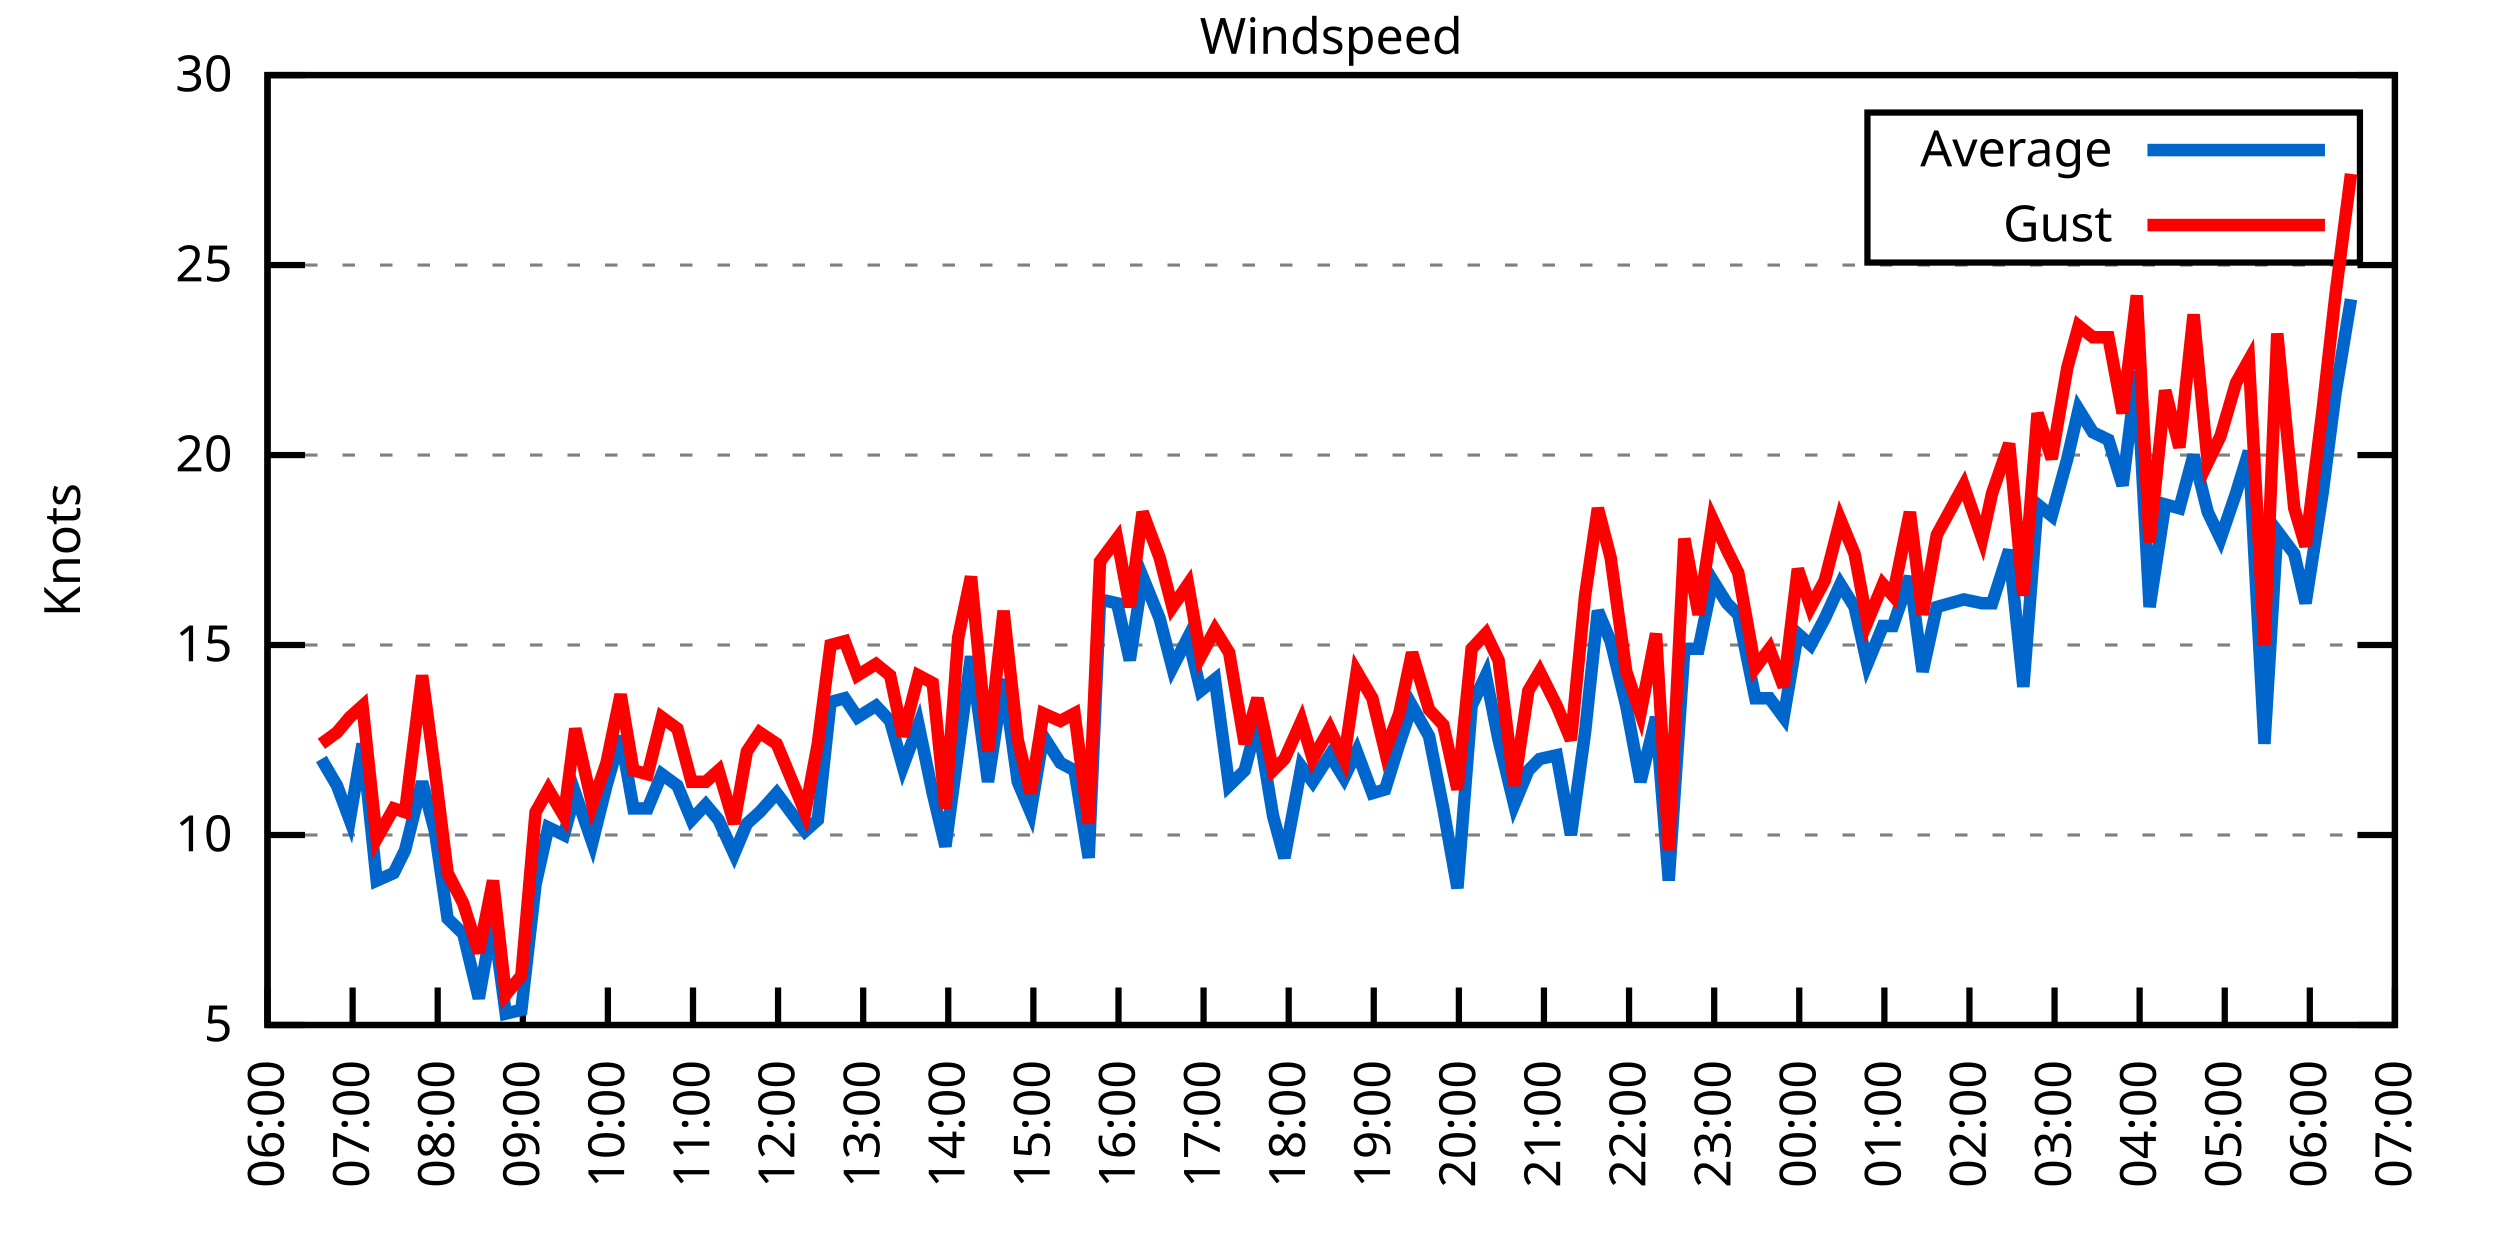
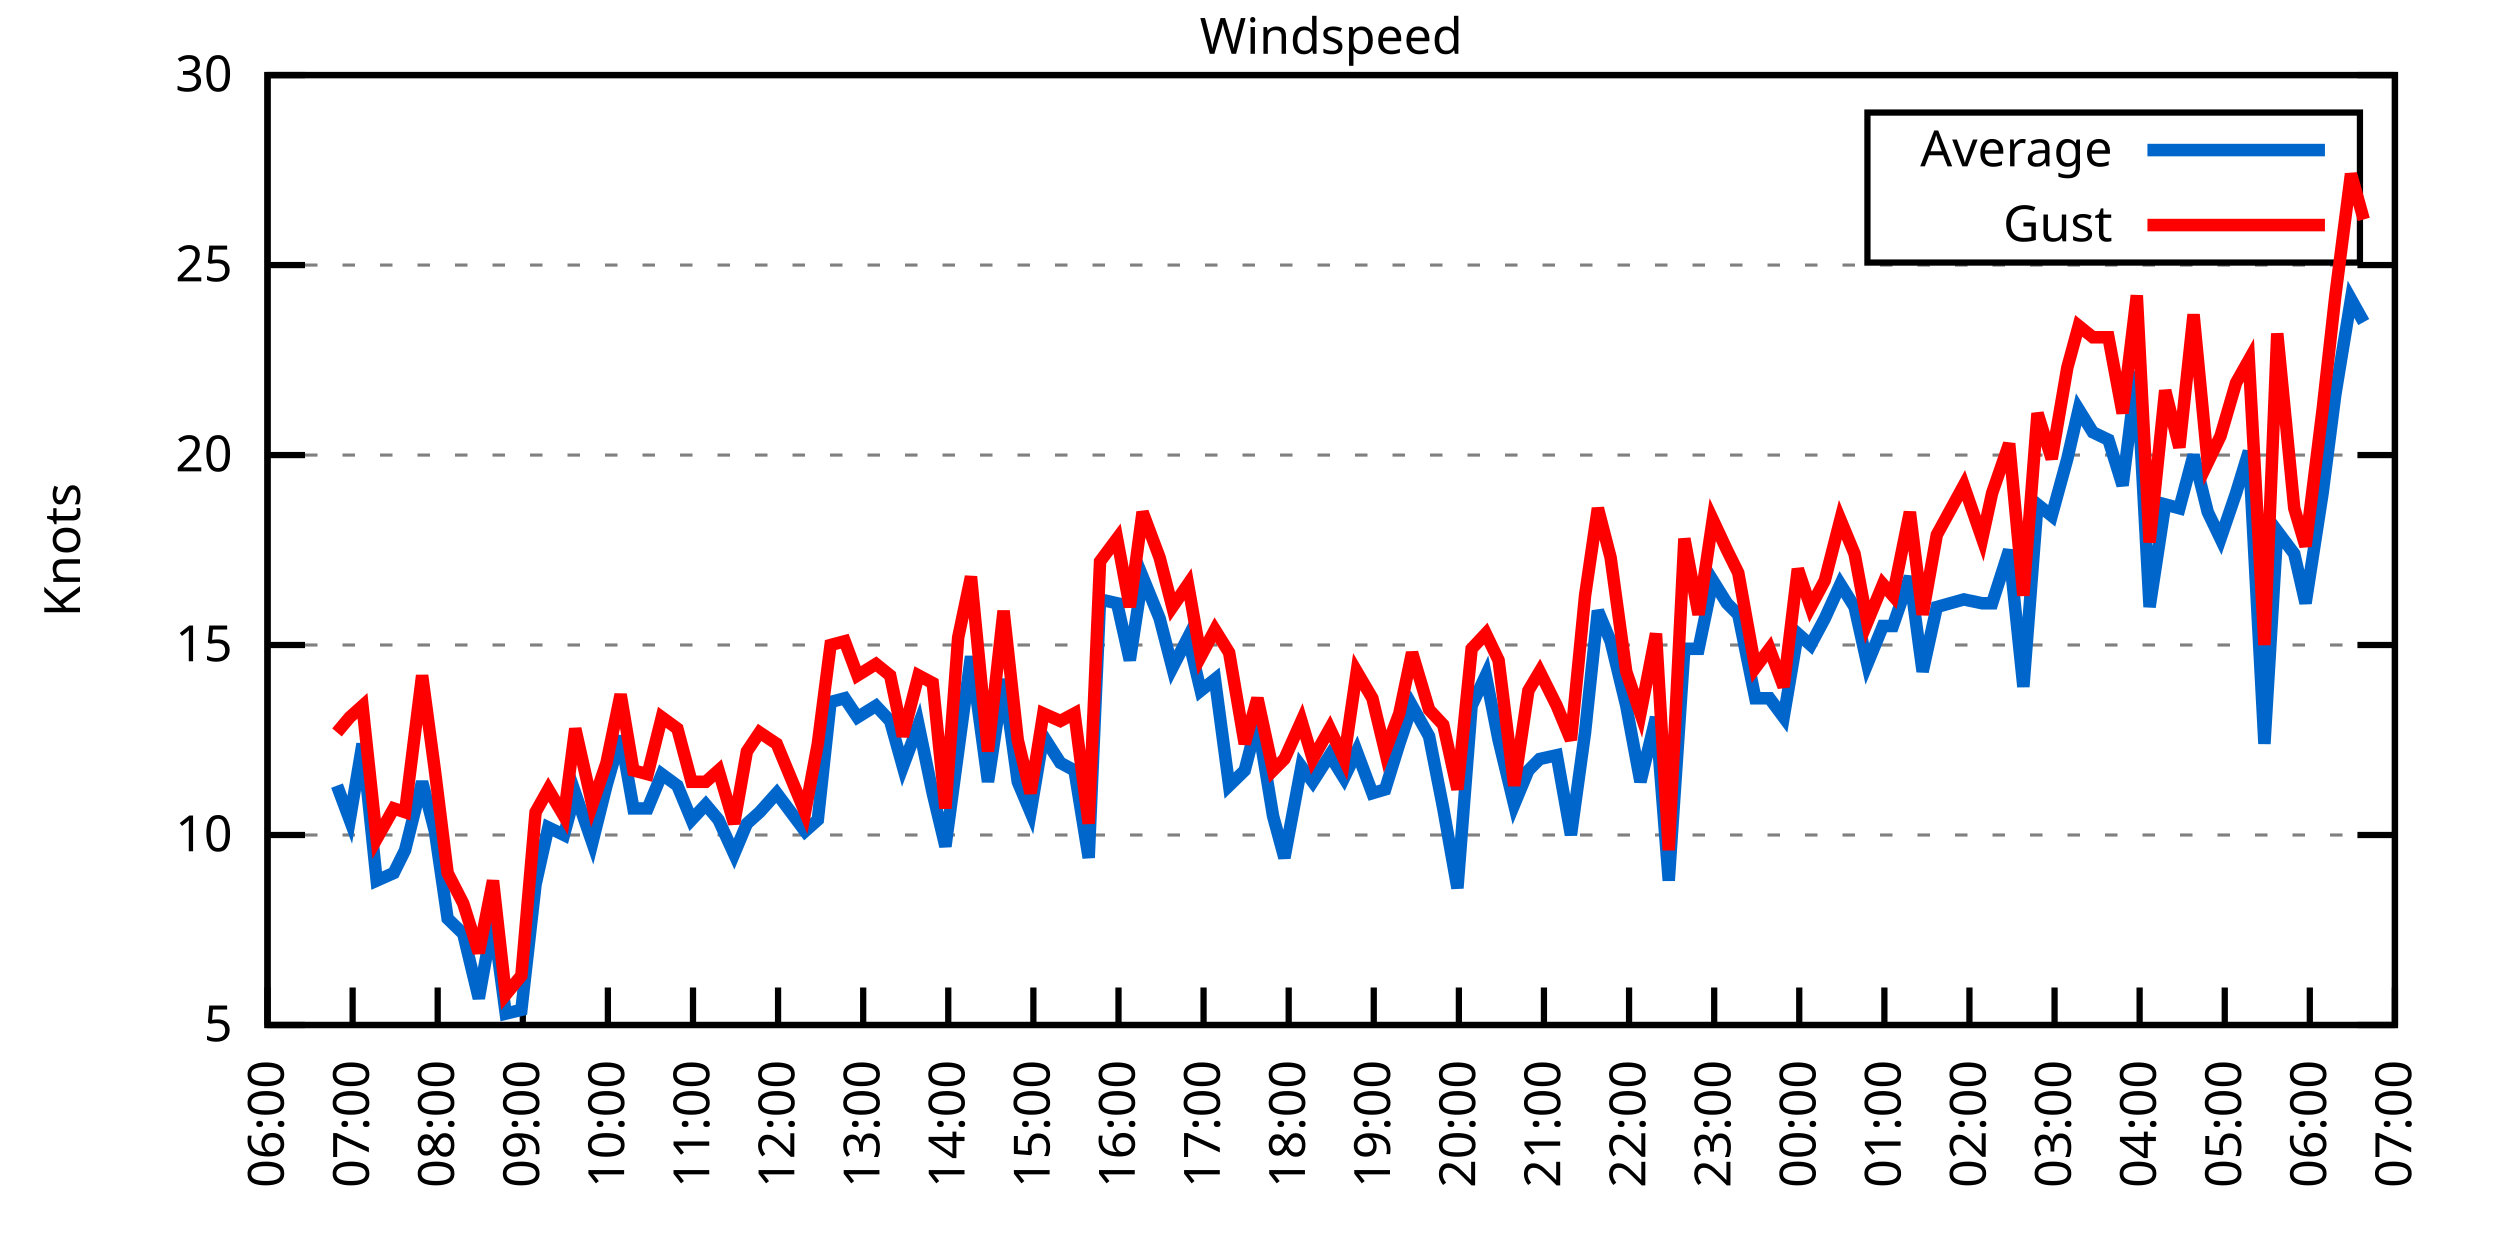
<svg xmlns="http://www.w3.org/2000/svg" xmlns:xlink="http://www.w3.org/1999/xlink" width="400" height="200" viewBox="0 0 400 200">
  <g id="gnuplot_canvas">
    <rect x="0" y="0" width="400" height="200" fill="none" />
    <defs>
      <circle id="gpDot" r="0.5" stroke-width="0.5" stroke="currentColor" />
      <path id="gpPt0" stroke-width="0.333" stroke="currentColor" d="M-1,0 h2 M0,-1 v2" />
      <path id="gpPt1" stroke-width="0.333" stroke="currentColor" d="M-1,-1 L1,1 M1,-1 L-1,1" />
      <path id="gpPt2" stroke-width="0.333" stroke="currentColor" d="M-1,0 L1,0 M0,-1 L0,1 M-1,-1 L1,1 M-1,1 L1,-1" />
      <rect id="gpPt3" stroke-width="0.333" stroke="currentColor" x="-1" y="-1" width="2" height="2" />
      <rect id="gpPt4" stroke-width="0.333" stroke="currentColor" fill="currentColor" x="-1" y="-1" width="2" height="2" />
      <circle id="gpPt5" stroke-width="0.333" stroke="currentColor" cx="0" cy="0" r="1" />
      <use xlink:href="#gpPt5" id="gpPt6" fill="currentColor" stroke="none" />
      <path id="gpPt7" stroke-width="0.333" stroke="currentColor" d="M0,-1.33 L-1.33,0.67 L1.33,0.67 z" />
      <use xlink:href="#gpPt7" id="gpPt8" fill="currentColor" stroke="none" />
      <use xlink:href="#gpPt7" id="gpPt9" stroke="currentColor" transform="rotate(180)" />
      <use xlink:href="#gpPt9" id="gpPt10" fill="currentColor" stroke="none" />
      <use xlink:href="#gpPt3" id="gpPt11" stroke="currentColor" transform="rotate(45)" />
      <use xlink:href="#gpPt11" id="gpPt12" fill="currentColor" stroke="none" />
      <path id="gpPt13" stroke-width="0.333" stroke="currentColor" d="M0,1.330 L1.265,0.411 L0.782,-1.067 L-0.782,-1.076 L-1.265,0.411 z" />
      <use xlink:href="#gpPt13" id="gpPt14" fill="currentColor" stroke="none" />
      <filter id="textbox" filterUnits="objectBoundingBox" x="0" y="0" height="1" width="1">
        <feFlood flood-color="white" flood-opacity="1" result="bgnd" />
        <feComposite in="SourceGraphic" in2="bgnd" operator="atop" />
      </filter>
      <filter id="greybox" filterUnits="objectBoundingBox" x="0" y="0" height="1" width="1">
        <feFlood flood-color="lightgrey" flood-opacity="1" result="grey" />
        <feComposite in="SourceGraphic" in2="grey" operator="atop" />
      </filter>
    </defs>
    <g fill="none" color="white" stroke="currentColor" stroke-width="1.00" stroke-linecap="butt" stroke-linejoin="miter">
</g>
    <g fill="none" color="black" stroke="currentColor" stroke-width="1.00" stroke-linecap="butt" stroke-linejoin="miter">
      <g stroke="none" shape-rendering="crispEdges">
        <polygon fill="rgb(255, 255, 255)" points="42.80,164.00 383.18,164.00 383.18,12.02 42.80,12.02 " />
      </g>
    </g>
    <g fill="none" color="black" stroke="currentColor" stroke-width="1.00" stroke-linecap="butt" stroke-linejoin="miter">
</g>
    <g fill="none" color="black" stroke="black" stroke-width="0.50" stroke-linecap="butt" stroke-linejoin="miter">
</g>
    <g fill="none" color="gray" stroke="currentColor" stroke-width="0.50" stroke-linecap="butt" stroke-linejoin="miter">
      <path stroke="gray" stroke-dasharray="2,4" class="gridline" d="M42.80,164.00 L383.19,164.00  " />
    </g>
    <g fill="none" color="gray" stroke="gray" stroke-width="1.00" stroke-linecap="butt" stroke-linejoin="miter">
</g>
    <g fill="none" color="black" stroke="currentColor" stroke-width="1.00" stroke-linecap="butt" stroke-linejoin="miter">
      <path stroke="black" d="M42.80,164.00 L48.80,164.00 M383.19,164.00 L377.19,164.00  " />
      <g transform="translate(37.20,166.60)" stroke="none" fill="black" font-family="Sans" font-size="8.00" text-anchor="end">
        <text>
          <tspan font-family="Sans"> 5</tspan>
        </text>
      </g>
    </g>
    <g fill="none" color="black" stroke="currentColor" stroke-width="1.00" stroke-linecap="butt" stroke-linejoin="miter">
</g>
    <g fill="none" color="black" stroke="black" stroke-width="0.50" stroke-linecap="butt" stroke-linejoin="miter">
</g>
    <g fill="none" color="gray" stroke="currentColor" stroke-width="0.50" stroke-linecap="butt" stroke-linejoin="miter">
      <path stroke="gray" stroke-dasharray="2,4" class="gridline" d="M42.80,133.60 L383.19,133.60  " />
    </g>
    <g fill="none" color="gray" stroke="gray" stroke-width="1.00" stroke-linecap="butt" stroke-linejoin="miter">
</g>
    <g fill="none" color="black" stroke="currentColor" stroke-width="1.00" stroke-linecap="butt" stroke-linejoin="miter">
      <path stroke="black" d="M42.80,133.60 L48.80,133.60 M383.19,133.60 L377.19,133.60  " />
      <g transform="translate(37.20,136.20)" stroke="none" fill="black" font-family="Sans" font-size="8.00" text-anchor="end">
        <text>
          <tspan font-family="Sans"> 10</tspan>
        </text>
      </g>
    </g>
    <g fill="none" color="black" stroke="currentColor" stroke-width="1.00" stroke-linecap="butt" stroke-linejoin="miter">
</g>
    <g fill="none" color="black" stroke="black" stroke-width="0.50" stroke-linecap="butt" stroke-linejoin="miter">
</g>
    <g fill="none" color="gray" stroke="currentColor" stroke-width="0.50" stroke-linecap="butt" stroke-linejoin="miter">
      <path stroke="gray" stroke-dasharray="2,4" class="gridline" d="M42.80,103.20 L383.19,103.20  " />
    </g>
    <g fill="none" color="gray" stroke="gray" stroke-width="1.00" stroke-linecap="butt" stroke-linejoin="miter">
</g>
    <g fill="none" color="black" stroke="currentColor" stroke-width="1.00" stroke-linecap="butt" stroke-linejoin="miter">
      <path stroke="black" d="M42.80,103.20 L48.80,103.20 M383.19,103.20 L377.19,103.20  " />
      <g transform="translate(37.20,105.80)" stroke="none" fill="black" font-family="Sans" font-size="8.00" text-anchor="end">
        <text>
          <tspan font-family="Sans"> 15</tspan>
        </text>
      </g>
    </g>
    <g fill="none" color="black" stroke="currentColor" stroke-width="1.00" stroke-linecap="butt" stroke-linejoin="miter">
</g>
    <g fill="none" color="black" stroke="black" stroke-width="0.50" stroke-linecap="butt" stroke-linejoin="miter">
</g>
    <g fill="none" color="gray" stroke="currentColor" stroke-width="0.50" stroke-linecap="butt" stroke-linejoin="miter">
      <path stroke="gray" stroke-dasharray="2,4" class="gridline" d="M42.80,72.81 L383.19,72.81  " />
    </g>
    <g fill="none" color="gray" stroke="gray" stroke-width="1.00" stroke-linecap="butt" stroke-linejoin="miter">
</g>
    <g fill="none" color="black" stroke="currentColor" stroke-width="1.00" stroke-linecap="butt" stroke-linejoin="miter">
      <path stroke="black" d="M42.80,72.81 L48.80,72.81 M383.19,72.81 L377.19,72.81  " />
      <g transform="translate(37.20,75.41)" stroke="none" fill="black" font-family="Sans" font-size="8.00" text-anchor="end">
        <text>
          <tspan font-family="Sans"> 20</tspan>
        </text>
      </g>
    </g>
    <g fill="none" color="black" stroke="currentColor" stroke-width="1.00" stroke-linecap="butt" stroke-linejoin="miter">
</g>
    <g fill="none" color="black" stroke="black" stroke-width="0.50" stroke-linecap="butt" stroke-linejoin="miter">
</g>
    <g fill="none" color="gray" stroke="currentColor" stroke-width="0.50" stroke-linecap="butt" stroke-linejoin="miter">
      <path stroke="gray" stroke-dasharray="2,4" class="gridline" d="M42.80,42.41 L383.19,42.41  " />
    </g>
    <g fill="none" color="gray" stroke="gray" stroke-width="1.00" stroke-linecap="butt" stroke-linejoin="miter">
</g>
    <g fill="none" color="black" stroke="currentColor" stroke-width="1.00" stroke-linecap="butt" stroke-linejoin="miter">
      <path stroke="black" d="M42.80,42.41 L48.80,42.41 M383.19,42.41 L377.19,42.41  " />
      <g transform="translate(37.20,45.01)" stroke="none" fill="black" font-family="Sans" font-size="8.00" text-anchor="end">
        <text>
          <tspan font-family="Sans"> 25</tspan>
        </text>
      </g>
    </g>
    <g fill="none" color="black" stroke="currentColor" stroke-width="1.00" stroke-linecap="butt" stroke-linejoin="miter">
</g>
    <g fill="none" color="black" stroke="black" stroke-width="0.50" stroke-linecap="butt" stroke-linejoin="miter">
</g>
    <g fill="none" color="gray" stroke="currentColor" stroke-width="0.50" stroke-linecap="butt" stroke-linejoin="miter">
      <path stroke="gray" stroke-dasharray="2,4" class="gridline" d="M42.80,12.01 L383.19,12.01  " />
    </g>
    <g fill="none" color="gray" stroke="gray" stroke-width="1.00" stroke-linecap="butt" stroke-linejoin="miter">
</g>
    <g fill="none" color="black" stroke="currentColor" stroke-width="1.00" stroke-linecap="butt" stroke-linejoin="miter">
      <path stroke="black" d="M42.80,12.01 L48.80,12.01 M383.19,12.01 L377.19,12.01  " />
      <g transform="translate(37.20,14.61)" stroke="none" fill="black" font-family="Sans" font-size="8.00" text-anchor="end">
        <text>
          <tspan font-family="Sans"> 30</tspan>
        </text>
      </g>
    </g>
    <g fill="none" color="black" stroke="currentColor" stroke-width="1.00" stroke-linecap="butt" stroke-linejoin="miter">
      <path stroke="black" d="M42.80,164.00 L42.80,158.00  " />
      <g transform="translate(45.40,169.60) rotate(270.00)" stroke="none" fill="black" font-family="Sans" font-size="8.00" text-anchor="end">
        <text>
          <tspan font-family="Sans">06:00</tspan>
        </text>
      </g>
    </g>
    <g fill="none" color="black" stroke="currentColor" stroke-width="1.00" stroke-linecap="butt" stroke-linejoin="miter">
      <path stroke="black" d="M56.42,164.00 L56.42,158.00  " />
      <g transform="translate(59.02,169.60) rotate(270.00)" stroke="none" fill="black" font-family="Sans" font-size="8.00" text-anchor="end">
        <text>
          <tspan font-family="Sans">07:00</tspan>
        </text>
      </g>
    </g>
    <g fill="none" color="black" stroke="currentColor" stroke-width="1.00" stroke-linecap="butt" stroke-linejoin="miter">
      <path stroke="black" d="M70.03,164.00 L70.03,158.00  " />
      <g transform="translate(72.63,169.60) rotate(270.00)" stroke="none" fill="black" font-family="Sans" font-size="8.00" text-anchor="end">
        <text>
          <tspan font-family="Sans">08:00</tspan>
        </text>
      </g>
    </g>
    <g fill="none" color="black" stroke="currentColor" stroke-width="1.00" stroke-linecap="butt" stroke-linejoin="miter">
      <path stroke="black" d="M83.65,164.00 L83.65,158.00  " />
      <g transform="translate(86.25,169.60) rotate(270.00)" stroke="none" fill="black" font-family="Sans" font-size="8.00" text-anchor="end">
        <text>
          <tspan font-family="Sans">09:00</tspan>
        </text>
      </g>
    </g>
    <g fill="none" color="black" stroke="currentColor" stroke-width="1.00" stroke-linecap="butt" stroke-linejoin="miter">
      <path stroke="black" d="M97.26,164.00 L97.26,158.00  " />
      <g transform="translate(99.86,169.60) rotate(270.00)" stroke="none" fill="black" font-family="Sans" font-size="8.00" text-anchor="end">
        <text>
          <tspan font-family="Sans">10:00</tspan>
        </text>
      </g>
    </g>
    <g fill="none" color="black" stroke="currentColor" stroke-width="1.00" stroke-linecap="butt" stroke-linejoin="miter">
      <path stroke="black" d="M110.88,164.00 L110.88,158.00  " />
      <g transform="translate(113.48,169.60) rotate(270.00)" stroke="none" fill="black" font-family="Sans" font-size="8.00" text-anchor="end">
        <text>
          <tspan font-family="Sans">11:00</tspan>
        </text>
      </g>
    </g>
    <g fill="none" color="black" stroke="currentColor" stroke-width="1.00" stroke-linecap="butt" stroke-linejoin="miter">
      <path stroke="black" d="M124.49,164.00 L124.49,158.00  " />
      <g transform="translate(127.09,169.60) rotate(270.00)" stroke="none" fill="black" font-family="Sans" font-size="8.00" text-anchor="end">
        <text>
          <tspan font-family="Sans">12:00</tspan>
        </text>
      </g>
    </g>
    <g fill="none" color="black" stroke="currentColor" stroke-width="1.00" stroke-linecap="butt" stroke-linejoin="miter">
      <path stroke="black" d="M138.11,164.00 L138.11,158.00  " />
      <g transform="translate(140.71,169.60) rotate(270.00)" stroke="none" fill="black" font-family="Sans" font-size="8.00" text-anchor="end">
        <text>
          <tspan font-family="Sans">13:00</tspan>
        </text>
      </g>
    </g>
    <g fill="none" color="black" stroke="currentColor" stroke-width="1.00" stroke-linecap="butt" stroke-linejoin="miter">
      <path stroke="black" d="M151.72,164.00 L151.72,158.00  " />
      <g transform="translate(154.32,169.60) rotate(270.00)" stroke="none" fill="black" font-family="Sans" font-size="8.00" text-anchor="end">
        <text>
          <tspan font-family="Sans">14:00</tspan>
        </text>
      </g>
    </g>
    <g fill="none" color="black" stroke="currentColor" stroke-width="1.00" stroke-linecap="butt" stroke-linejoin="miter">
      <path stroke="black" d="M165.34,164.00 L165.34,158.00  " />
      <g transform="translate(167.94,169.60) rotate(270.00)" stroke="none" fill="black" font-family="Sans" font-size="8.00" text-anchor="end">
        <text>
          <tspan font-family="Sans">15:00</tspan>
        </text>
      </g>
    </g>
    <g fill="none" color="black" stroke="currentColor" stroke-width="1.00" stroke-linecap="butt" stroke-linejoin="miter">
      <path stroke="black" d="M178.96,164.00 L178.96,158.00  " />
      <g transform="translate(181.56,169.60) rotate(270.00)" stroke="none" fill="black" font-family="Sans" font-size="8.00" text-anchor="end">
        <text>
          <tspan font-family="Sans">16:00</tspan>
        </text>
      </g>
    </g>
    <g fill="none" color="black" stroke="currentColor" stroke-width="1.00" stroke-linecap="butt" stroke-linejoin="miter">
      <path stroke="black" d="M192.57,164.00 L192.57,158.00  " />
      <g transform="translate(195.17,169.60) rotate(270.00)" stroke="none" fill="black" font-family="Sans" font-size="8.00" text-anchor="end">
        <text>
          <tspan font-family="Sans">17:00</tspan>
        </text>
      </g>
    </g>
    <g fill="none" color="black" stroke="currentColor" stroke-width="1.00" stroke-linecap="butt" stroke-linejoin="miter">
      <path stroke="black" d="M206.19,164.00 L206.19,158.00  " />
      <g transform="translate(208.79,169.60) rotate(270.00)" stroke="none" fill="black" font-family="Sans" font-size="8.00" text-anchor="end">
        <text>
          <tspan font-family="Sans">18:00</tspan>
        </text>
      </g>
    </g>
    <g fill="none" color="black" stroke="currentColor" stroke-width="1.00" stroke-linecap="butt" stroke-linejoin="miter">
      <path stroke="black" d="M219.80,164.00 L219.80,158.00  " />
      <g transform="translate(222.40,169.60) rotate(270.00)" stroke="none" fill="black" font-family="Sans" font-size="8.00" text-anchor="end">
        <text>
          <tspan font-family="Sans">19:00</tspan>
        </text>
      </g>
    </g>
    <g fill="none" color="black" stroke="currentColor" stroke-width="1.00" stroke-linecap="butt" stroke-linejoin="miter">
      <path stroke="black" d="M233.42,164.00 L233.42,158.00  " />
      <g transform="translate(236.02,169.60) rotate(270.00)" stroke="none" fill="black" font-family="Sans" font-size="8.00" text-anchor="end">
        <text>
          <tspan font-family="Sans">20:00</tspan>
        </text>
      </g>
    </g>
    <g fill="none" color="black" stroke="currentColor" stroke-width="1.00" stroke-linecap="butt" stroke-linejoin="miter">
      <path stroke="black" d="M247.03,164.00 L247.03,158.00  " />
      <g transform="translate(249.63,169.60) rotate(270.00)" stroke="none" fill="black" font-family="Sans" font-size="8.00" text-anchor="end">
        <text>
          <tspan font-family="Sans">21:00</tspan>
        </text>
      </g>
    </g>
    <g fill="none" color="black" stroke="currentColor" stroke-width="1.00" stroke-linecap="butt" stroke-linejoin="miter">
      <path stroke="black" d="M260.65,164.00 L260.65,158.00  " />
      <g transform="translate(263.25,169.60) rotate(270.00)" stroke="none" fill="black" font-family="Sans" font-size="8.00" text-anchor="end">
        <text>
          <tspan font-family="Sans">22:00</tspan>
        </text>
      </g>
    </g>
    <g fill="none" color="black" stroke="currentColor" stroke-width="1.00" stroke-linecap="butt" stroke-linejoin="miter">
      <path stroke="black" d="M274.27,164.00 L274.27,158.00  " />
      <g transform="translate(276.87,169.60) rotate(270.00)" stroke="none" fill="black" font-family="Sans" font-size="8.00" text-anchor="end">
        <text>
          <tspan font-family="Sans">23:00</tspan>
        </text>
      </g>
    </g>
    <g fill="none" color="black" stroke="currentColor" stroke-width="1.00" stroke-linecap="butt" stroke-linejoin="miter">
      <path stroke="black" d="M287.88,164.00 L287.88,158.00  " />
      <g transform="translate(290.48,169.60) rotate(270.00)" stroke="none" fill="black" font-family="Sans" font-size="8.00" text-anchor="end">
        <text>
          <tspan font-family="Sans">00:00</tspan>
        </text>
      </g>
    </g>
    <g fill="none" color="black" stroke="currentColor" stroke-width="1.00" stroke-linecap="butt" stroke-linejoin="miter">
      <path stroke="black" d="M301.50,164.00 L301.50,158.00  " />
      <g transform="translate(304.10,169.60) rotate(270.00)" stroke="none" fill="black" font-family="Sans" font-size="8.00" text-anchor="end">
        <text>
          <tspan font-family="Sans">01:00</tspan>
        </text>
      </g>
    </g>
    <g fill="none" color="black" stroke="currentColor" stroke-width="1.00" stroke-linecap="butt" stroke-linejoin="miter">
      <path stroke="black" d="M315.11,164.00 L315.11,158.00  " />
      <g transform="translate(317.71,169.60) rotate(270.00)" stroke="none" fill="black" font-family="Sans" font-size="8.00" text-anchor="end">
        <text>
          <tspan font-family="Sans">02:00</tspan>
        </text>
      </g>
    </g>
    <g fill="none" color="black" stroke="currentColor" stroke-width="1.00" stroke-linecap="butt" stroke-linejoin="miter">
      <path stroke="black" d="M328.73,164.00 L328.73,158.00  " />
      <g transform="translate(331.33,169.60) rotate(270.00)" stroke="none" fill="black" font-family="Sans" font-size="8.00" text-anchor="end">
        <text>
          <tspan font-family="Sans">03:00</tspan>
        </text>
      </g>
    </g>
    <g fill="none" color="black" stroke="currentColor" stroke-width="1.00" stroke-linecap="butt" stroke-linejoin="miter">
      <path stroke="black" d="M342.34,164.00 L342.34,158.00  " />
      <g transform="translate(344.94,169.60) rotate(270.00)" stroke="none" fill="black" font-family="Sans" font-size="8.00" text-anchor="end">
        <text>
          <tspan font-family="Sans">04:00</tspan>
        </text>
      </g>
    </g>
    <g fill="none" color="black" stroke="currentColor" stroke-width="1.00" stroke-linecap="butt" stroke-linejoin="miter">
      <path stroke="black" d="M355.96,164.00 L355.96,158.00  " />
      <g transform="translate(358.56,169.60) rotate(270.00)" stroke="none" fill="black" font-family="Sans" font-size="8.00" text-anchor="end">
        <text>
          <tspan font-family="Sans">05:00</tspan>
        </text>
      </g>
    </g>
    <g fill="none" color="black" stroke="currentColor" stroke-width="1.00" stroke-linecap="butt" stroke-linejoin="miter">
      <path stroke="black" d="M369.57,164.00 L369.57,158.00  " />
      <g transform="translate(372.17,169.60) rotate(270.00)" stroke="none" fill="black" font-family="Sans" font-size="8.00" text-anchor="end">
        <text>
          <tspan font-family="Sans">06:00</tspan>
        </text>
      </g>
    </g>
    <g fill="none" color="black" stroke="currentColor" stroke-width="1.00" stroke-linecap="butt" stroke-linejoin="miter">
      <path stroke="black" d="M383.19,164.00 L383.19,158.00  " />
      <g transform="translate(385.79,169.60) rotate(270.00)" stroke="none" fill="black" font-family="Sans" font-size="8.00" text-anchor="end">
        <text>
          <tspan font-family="Sans">07:00</tspan>
        </text>
      </g>
    </g>
    <g fill="none" color="black" stroke="currentColor" stroke-width="1.00" stroke-linecap="butt" stroke-linejoin="miter">
</g>
    <g fill="none" color="black" stroke="currentColor" stroke-width="1.00" stroke-linecap="butt" stroke-linejoin="miter">
      <path stroke="black" d="M42.80,12.01 L42.80,164.00 L383.19,164.00 L383.19,12.01 L42.80,12.01 Z  " />
    </g>
    <g fill="none" color="black" stroke="currentColor" stroke-width="1.00" stroke-linecap="butt" stroke-linejoin="miter">
</g>
    <g fill="none" color="black" stroke="currentColor" stroke-width="1.00" stroke-linecap="butt" stroke-linejoin="miter">
      <path stroke="black" d="M298.79,42.01 L298.79,18.01 L377.59,18.01 L377.59,42.01 L298.79,42.01 Z  " />
    </g>
    <g id="Windspeed_plot_1">
      <g fill="none" color="white" stroke="black" stroke-width="2.00" stroke-linecap="butt" stroke-linejoin="miter">
</g>
      <g fill="none" color="black" stroke="currentColor" stroke-width="2.00" stroke-linecap="butt" stroke-linejoin="miter">
        <g transform="translate(337.99,26.61)" stroke="none" fill="black" font-family="Sans" font-size="8.00" text-anchor="end">
          <text>
            <tspan font-family="Sans">Average</tspan>
          </text>
        </g>
      </g>
      <g fill="none" color="black" stroke="currentColor" stroke-width="2.00" stroke-linecap="butt" stroke-linejoin="miter">
-         <path stroke="rgb(  0, 102, 204)" d="M343.59,24.01 L371.99,24.01 M51.42,121.44 L53.92,125.70 L55.96,131.17 L58.00,119.01 L60.27,140.90 L63.00,139.68   L64.81,136.03 L67.54,125.09 L69.58,132.99 L71.62,146.98 L74.12,149.41 L76.61,159.74 L78.88,146.98 L80.92,162.18   L83.42,161.57 L85.69,141.51 L87.73,132.39 L90.23,133.60 L92.04,126.91 L94.77,134.82 L97.04,125.70 L99.30,117.80   L101.35,129.35 L103.62,129.35 L105.89,123.87 L108.38,125.70 L110.65,131.17 L112.92,128.74 L114.96,131.17 L117.46,136.64   L119.50,131.78 L121.54,129.95 L124.27,126.91 L128.81,132.99 L130.85,131.17 L132.89,112.32 L135.16,111.72 L137.20,114.76   L140.15,112.93 L142.42,115.36 L144.46,122.66 L146.96,115.97 L149.23,126.91 L151.27,135.43 L153.31,120.23 L155.36,105.03   L158.08,125.09 L160.57,108.68 L162.84,125.09 L164.89,129.95 L166.93,117.80 L169.65,122.05 L171.92,123.27 L174.19,137.25   L176.01,95.91 L178.73,96.52 L180.77,105.64 L182.81,92.26 L185.54,98.95 L187.58,106.85 L190.08,101.99 L192.12,110.50   L194.39,108.68 L196.66,125.70 L199.15,123.27 L201.19,115.36 L203.69,130.56 L205.51,137.25 L208.23,122.66 L210.04,125.09   L212.77,120.83 L215.04,124.48 L217.08,120.23 L219.58,126.91 L221.62,126.31 L223.89,119.01 L225.93,112.93 L228.65,117.80   L230.92,129.35 L233.19,142.11 L235.46,112.93 L237.73,108.07 L239.77,118.40 L242.27,128.74 L244.54,123.27 L246.35,121.44   L249.08,120.83 L251.35,133.60 L253.61,117.19 L255.66,97.73 L257.70,102.60 L260.20,112.93 L262.47,125.09 L264.96,114.76   L267.00,140.90 L269.50,103.81 L271.77,103.81 L274.04,92.87 L276.31,96.52 L278.12,98.34 L280.85,111.72 L283.12,111.72   L285.38,114.76 L287.65,101.38 L289.70,103.20 L291.97,98.95 L294.46,93.48 L296.73,97.12 L298.77,106.24 L301.27,100.16   L302.86,100.16 L305.58,92.26 L307.62,107.46 L309.89,97.12 L314.20,95.91 L317.15,96.52 L318.74,96.52 L321.47,88.00   L323.74,109.89 L326.00,80.71 L328.27,82.53 L330.77,73.41 L332.59,65.51 L334.85,69.16 L337.35,70.37 L339.62,77.67   L341.89,59.43 L343.93,97.12 L346.43,80.71 L348.70,81.32 L350.97,72.81 L353.24,81.93 L355.28,86.18 L357.77,78.89   L359.82,72.20 L362.31,119.01 L364.36,84.97 L367.08,88.61 L368.89,96.52 L371.62,78.89 L373.66,63.08 L376.16,47.88    " />
+         <path stroke="rgb(  0, 102, 204)" d="M343.59,24.01 L371.99,24.01 M53.92,125.70 L55.96,131.17 L58.00,119.01 L60.27,140.90 L63.00,139.68 L64.81,136.03   L67.54,125.09 L69.58,132.99 L71.62,146.98 L74.12,149.41 L76.61,159.74 L78.88,146.98 L80.92,162.18 L83.42,161.57   L85.69,141.51 L87.73,132.39 L90.23,133.60 L92.04,126.91 L94.77,134.82 L97.04,125.70 L99.30,117.80 L101.35,129.35   L103.62,129.35 L105.89,123.87 L108.38,125.70 L110.65,131.17 L112.92,128.74 L114.96,131.17 L117.46,136.64 L119.50,131.78   L121.54,129.95 L124.27,126.91 L128.81,132.99 L130.85,131.17 L132.89,112.32 L135.16,111.72 L137.20,114.76 L140.15,112.93   L142.42,115.36 L144.46,122.66 L146.96,115.97 L149.23,126.91 L151.27,135.43 L153.31,120.23 L155.36,105.03 L158.08,125.09   L160.57,108.68 L162.84,125.09 L164.89,129.95 L166.93,117.80 L169.65,122.05 L171.92,123.27 L174.19,137.25 L176.01,95.91   L178.73,96.52 L180.77,105.64 L182.81,92.26 L185.54,98.95 L187.58,106.85 L190.08,101.99 L192.12,110.50 L194.39,108.68   L196.66,125.70 L199.15,123.27 L201.19,115.36 L203.69,130.56 L205.51,137.25 L208.23,122.66 L210.04,125.09 L212.77,120.83   L215.04,124.48 L217.08,120.23 L219.58,126.91 L221.62,126.31 L223.89,119.01 L225.93,112.93 L228.65,117.80 L230.92,129.35   L233.19,142.11 L235.46,112.93 L237.73,108.07 L239.77,118.40 L242.27,128.74 L244.54,123.27 L246.35,121.44 L249.08,120.83   L251.35,133.60 L253.61,117.19 L255.66,97.73 L257.70,102.60 L260.20,112.93 L262.47,125.09 L264.96,114.76 L267.00,140.90   L269.50,103.81 L271.77,103.81 L274.04,92.87 L276.31,96.52 L278.12,98.34 L280.85,111.72 L283.12,111.72 L285.38,114.76   L287.65,101.38 L289.70,103.20 L291.97,98.95 L294.46,93.48 L296.73,97.12 L298.77,106.24 L301.27,100.16 L302.86,100.16   L305.58,92.26 L307.62,107.46 L309.89,97.12 L314.20,95.91 L317.15,96.52 L318.74,96.52 L321.47,88.00 L323.74,109.89   L326.00,80.71 L328.27,82.53 L330.77,73.41 L332.59,65.51 L334.85,69.16 L337.35,70.37 L339.62,77.67 L341.89,59.43   L343.93,97.12 L346.43,80.71 L348.70,81.32 L350.97,72.81 L353.24,81.93 L355.28,86.18 L357.77,78.89 L359.82,72.20   L362.31,119.01 L364.36,84.97 L367.08,88.61 L368.89,96.52 L371.62,78.89 L373.66,63.08 L376.16,47.88 L378.20,51.53    " />
      </g>
    </g>
    <g id="Windspeed_plot_2">
      <g fill="none" color="black" stroke="currentColor" stroke-width="2.00" stroke-linecap="butt" stroke-linejoin="miter">
        <g transform="translate(337.99,38.61)" stroke="none" fill="black" font-family="Sans" font-size="8.00" text-anchor="end">
          <text>
            <tspan font-family="Sans">Gust</tspan>
          </text>
        </g>
      </g>
      <g fill="none" color="black" stroke="currentColor" stroke-width="2.00" stroke-linecap="butt" stroke-linejoin="miter">
-         <path stroke="rgb(255,   0,   0)" d="M343.59,36.01 L371.99,36.01 M51.42,119.01 L53.92,117.19 L55.96,114.76 L58.00,112.93 L60.27,134.21 L63.00,129.35   L64.81,129.95 L67.54,108.07 L69.58,123.27 L71.62,139.68 L74.12,144.55 L76.61,152.45 L78.88,140.90 L80.92,159.14   L83.42,156.10 L85.69,129.95 L87.73,126.31 L90.23,130.56 L92.04,116.58 L94.77,128.74 L97.04,122.05 L99.30,111.11   L101.35,123.27 L103.62,123.87 L105.89,114.76 L108.38,116.58 L110.65,125.09 L112.92,125.09 L114.96,123.27 L117.46,131.78   L119.50,120.23 L121.54,117.19 L124.27,119.01 L128.81,129.95 L130.85,119.01 L132.89,103.20 L135.16,102.60 L137.20,108.07   L140.15,106.24 L142.42,108.07 L144.46,117.80 L146.96,108.07 L149.23,109.28 L151.27,129.35 L153.31,101.99 L155.36,92.26   L158.08,120.23 L160.57,97.73 L162.84,118.40 L164.89,126.91 L166.93,114.15 L169.65,115.36 L171.92,114.15 L174.19,131.78   L176.01,89.83 L178.73,86.18 L180.77,97.12 L182.81,81.93 L185.54,89.22 L187.58,97.12 L190.08,93.48 L192.12,105.03   L194.39,100.77 L196.66,104.42 L199.15,119.01 L201.19,111.72 L203.69,123.27 L205.51,121.44 L208.23,115.36 L210.04,121.44   L212.77,116.58 L215.04,121.44 L217.08,107.46 L219.58,111.72 L221.62,120.23 L223.89,114.15 L225.93,104.42 L228.65,113.54   L230.92,115.97 L233.19,126.31 L235.46,103.81 L237.73,101.38 L239.77,105.64 L242.27,125.70 L244.54,110.50 L246.35,107.46   L249.08,112.93 L251.35,118.40 L253.61,95.30 L255.66,81.32 L257.70,89.22 L260.20,107.46 L262.47,114.15 L264.96,101.38   L267.00,136.03 L269.50,86.18 L271.77,98.34 L274.04,83.14 L276.31,88.00 L278.12,91.65 L280.85,106.85 L283.12,103.81   L285.38,109.89 L287.65,91.04 L289.70,97.12 L291.97,92.87 L294.46,83.14 L296.73,88.61 L298.77,99.56 L301.27,93.48   L302.86,95.30 L305.58,81.93 L307.62,98.34 L309.89,85.57 L314.20,77.67 L317.15,86.18 L318.74,78.89 L321.47,70.98   L323.74,95.30 L326.00,66.12 L328.27,73.41 L330.77,58.82 L332.59,52.14 L334.85,53.96 L337.35,53.96 L339.62,66.12   L341.89,47.27 L343.93,86.79 L346.43,62.47 L348.70,71.59 L350.97,50.31 L353.24,74.02 L355.28,69.77 L357.77,61.25   L359.82,57.61 L362.31,103.20 L364.36,53.35 L367.08,81.32 L368.89,87.40 L371.62,65.51 L373.66,47.27 L376.16,27.82    " />
+         <path stroke="rgb(255,   0,   0)" d="M343.59,36.01 L371.99,36.01 M53.92,117.19 L55.96,114.76 L58.00,112.93 L60.27,134.21 L63.00,129.35 L64.81,129.95   L67.54,108.07 L69.58,123.27 L71.62,139.68 L74.12,144.55 L76.61,152.45 L78.88,140.90 L80.92,159.14 L83.42,156.10   L85.69,129.95 L87.73,126.31 L90.23,130.56 L92.04,116.58 L94.77,128.74 L97.04,122.05 L99.30,111.11 L101.35,123.27   L103.62,123.87 L105.89,114.76 L108.38,116.58 L110.65,125.09 L112.92,125.09 L114.96,123.27 L117.46,131.78 L119.50,120.23   L121.54,117.19 L124.27,119.01 L128.81,129.95 L130.85,119.01 L132.89,103.20 L135.16,102.60 L137.20,108.07 L140.15,106.24   L142.42,108.07 L144.46,117.80 L146.96,108.07 L149.23,109.28 L151.27,129.35 L153.31,101.99 L155.36,92.26 L158.08,120.23   L160.57,97.73 L162.84,118.40 L164.89,126.91 L166.93,114.15 L169.65,115.36 L171.92,114.15 L174.19,131.78 L176.01,89.83   L178.73,86.18 L180.77,97.12 L182.81,81.93 L185.54,89.22 L187.58,97.12 L190.08,93.48 L192.12,105.03 L194.39,100.77   L196.66,104.42 L199.15,119.01 L201.19,111.72 L203.69,123.27 L205.51,121.44 L208.23,115.36 L210.04,121.44 L212.77,116.58   L215.04,121.44 L217.08,107.46 L219.58,111.72 L221.62,120.23 L223.89,114.15 L225.93,104.42 L228.65,113.54 L230.92,115.97   L233.19,126.31 L235.46,103.81 L237.73,101.38 L239.77,105.64 L242.27,125.70 L244.54,110.50 L246.35,107.46 L249.08,112.93   L251.35,118.40 L253.61,95.30 L255.66,81.32 L257.70,89.22 L260.20,107.46 L262.47,114.15 L264.96,101.38 L267.00,136.03   L269.50,86.18 L271.77,98.34 L274.04,83.14 L276.31,88.00 L278.12,91.65 L280.85,106.85 L283.12,103.81 L285.38,109.89   L287.65,91.04 L289.70,97.12 L291.97,92.87 L294.46,83.14 L296.73,88.61 L298.77,99.56 L301.27,93.48 L302.86,95.30   L305.58,81.93 L307.62,98.34 L309.89,85.57 L314.20,77.67 L317.15,86.18 L318.74,78.89 L321.47,70.98 L323.74,95.30   L326.00,66.12 L328.27,73.41 L330.77,58.82 L332.59,52.14 L334.85,53.96 L337.35,53.96 L339.62,66.12 L341.89,47.27   L343.93,86.79 L346.43,62.47 L348.70,71.59 L350.97,50.31 L353.24,74.02 L355.28,69.77 L357.77,61.25 L359.82,57.61   L362.31,103.20 L364.36,53.35 L367.08,81.32 L368.89,87.40 L371.62,65.51 L373.66,47.27 L376.16,27.82 L378.20,35.11    " />
      </g>
    </g>
    <g fill="none" color="black" stroke="currentColor" stroke-width="2.00" stroke-linecap="butt" stroke-linejoin="miter">
</g>
    <g fill="none" color="black" stroke="black" stroke-width="1.00" stroke-linecap="butt" stroke-linejoin="miter">
</g>
    <g fill="none" color="black" stroke="currentColor" stroke-width="1.00" stroke-linecap="butt" stroke-linejoin="miter">
      <path stroke="black" d="M42.80,12.01 L42.80,164.00 L383.19,164.00 L383.19,12.01 L42.80,12.01 Z  " />
      <g transform="translate(12.80,88.01) rotate(270.00)" stroke="none" fill="black" font-family="Sans" font-size="8.00" text-anchor="middle">
        <text>
          <tspan font-family="Sans">Knots</tspan>
        </text>
      </g>
    </g>
    <g fill="none" color="black" stroke="currentColor" stroke-width="1.00" stroke-linecap="butt" stroke-linejoin="miter">
</g>
    <g fill="none" color="black" stroke="currentColor" stroke-width="1.00" stroke-linecap="butt" stroke-linejoin="miter">
      <g transform="translate(212.99,8.61)" stroke="none" fill="black" font-family="Sans" font-size="8.00" text-anchor="middle">
        <text>
          <tspan font-family="Sans">Windspeed</tspan>
        </text>
      </g>
    </g>
    <g fill="none" color="black" stroke="currentColor" stroke-width="1.00" stroke-linecap="butt" stroke-linejoin="miter">
</g>
  </g>
</svg>
